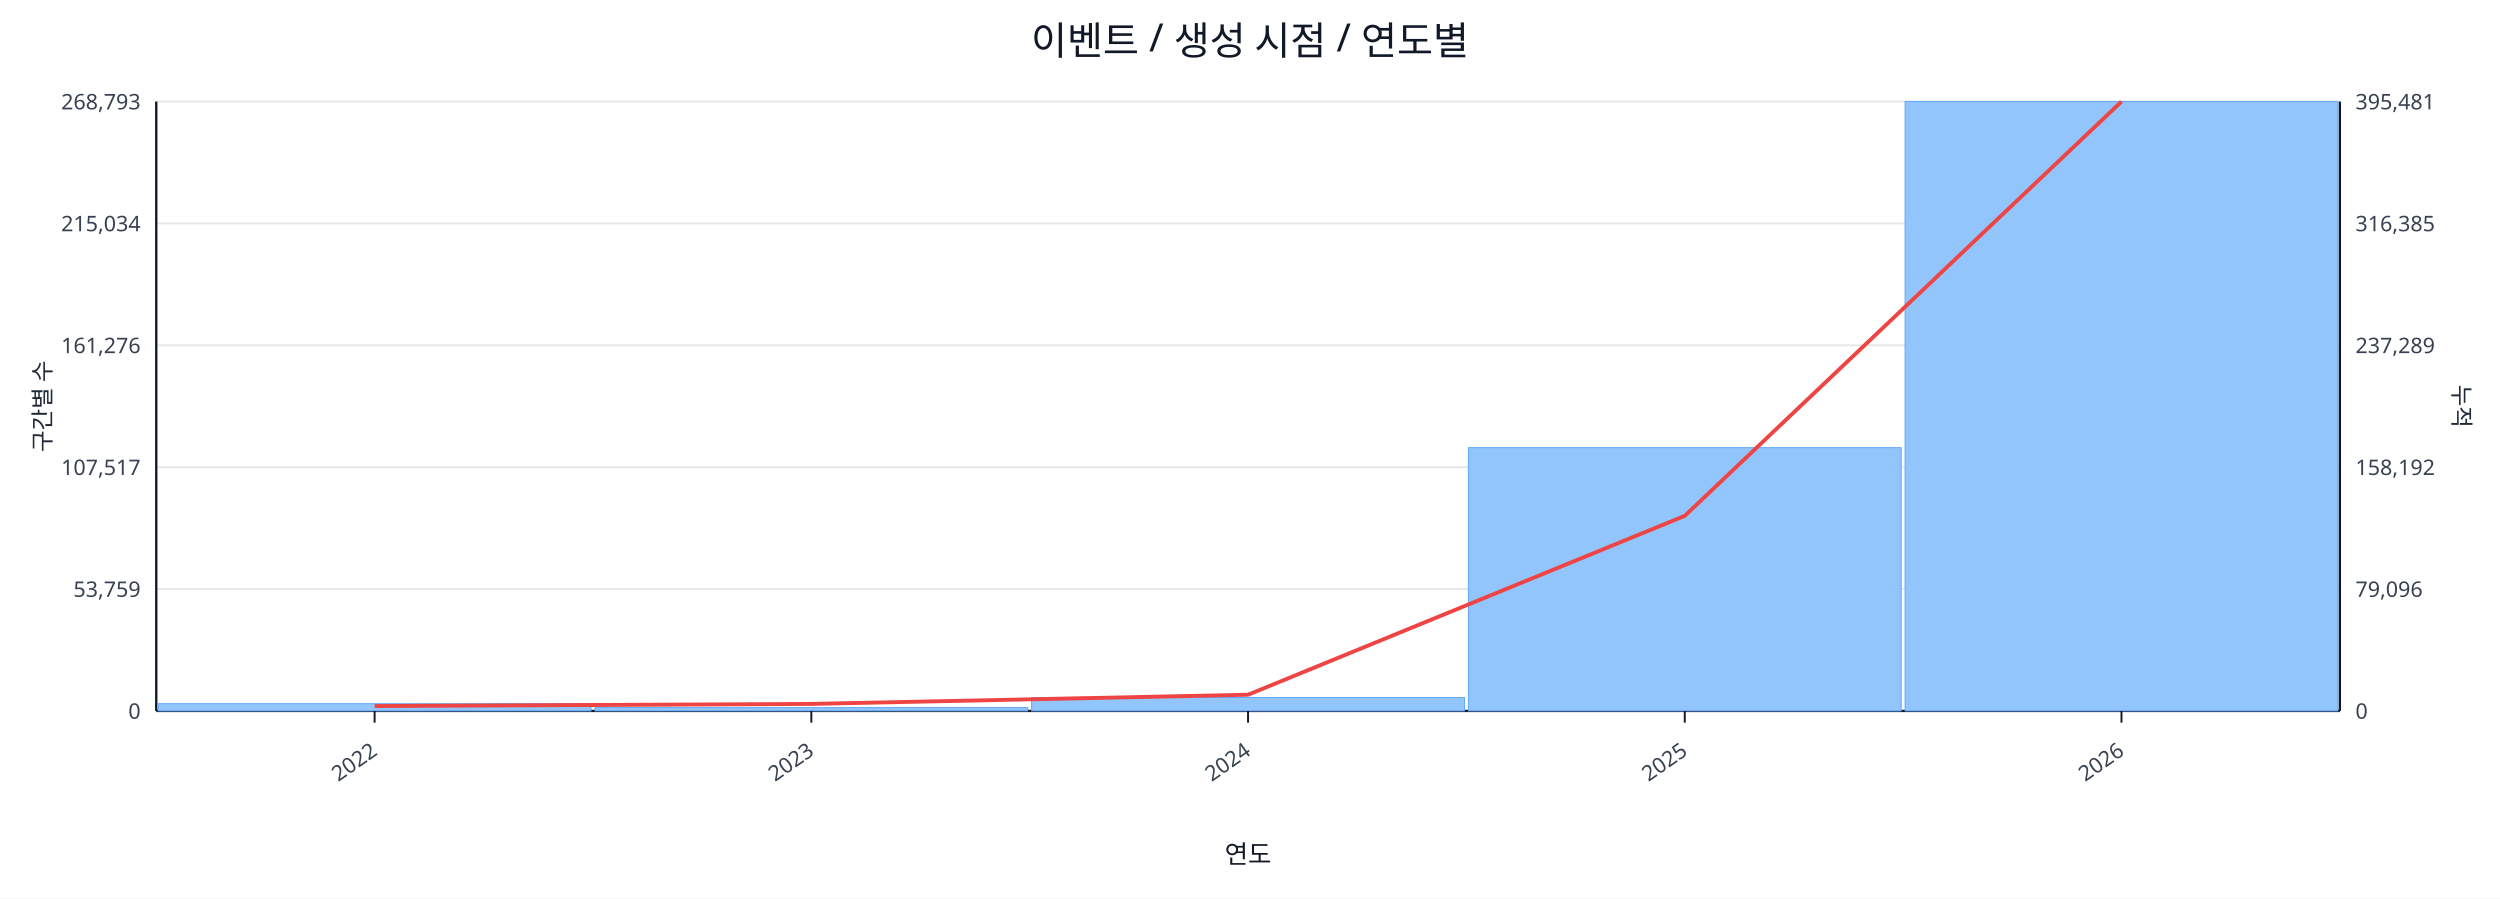
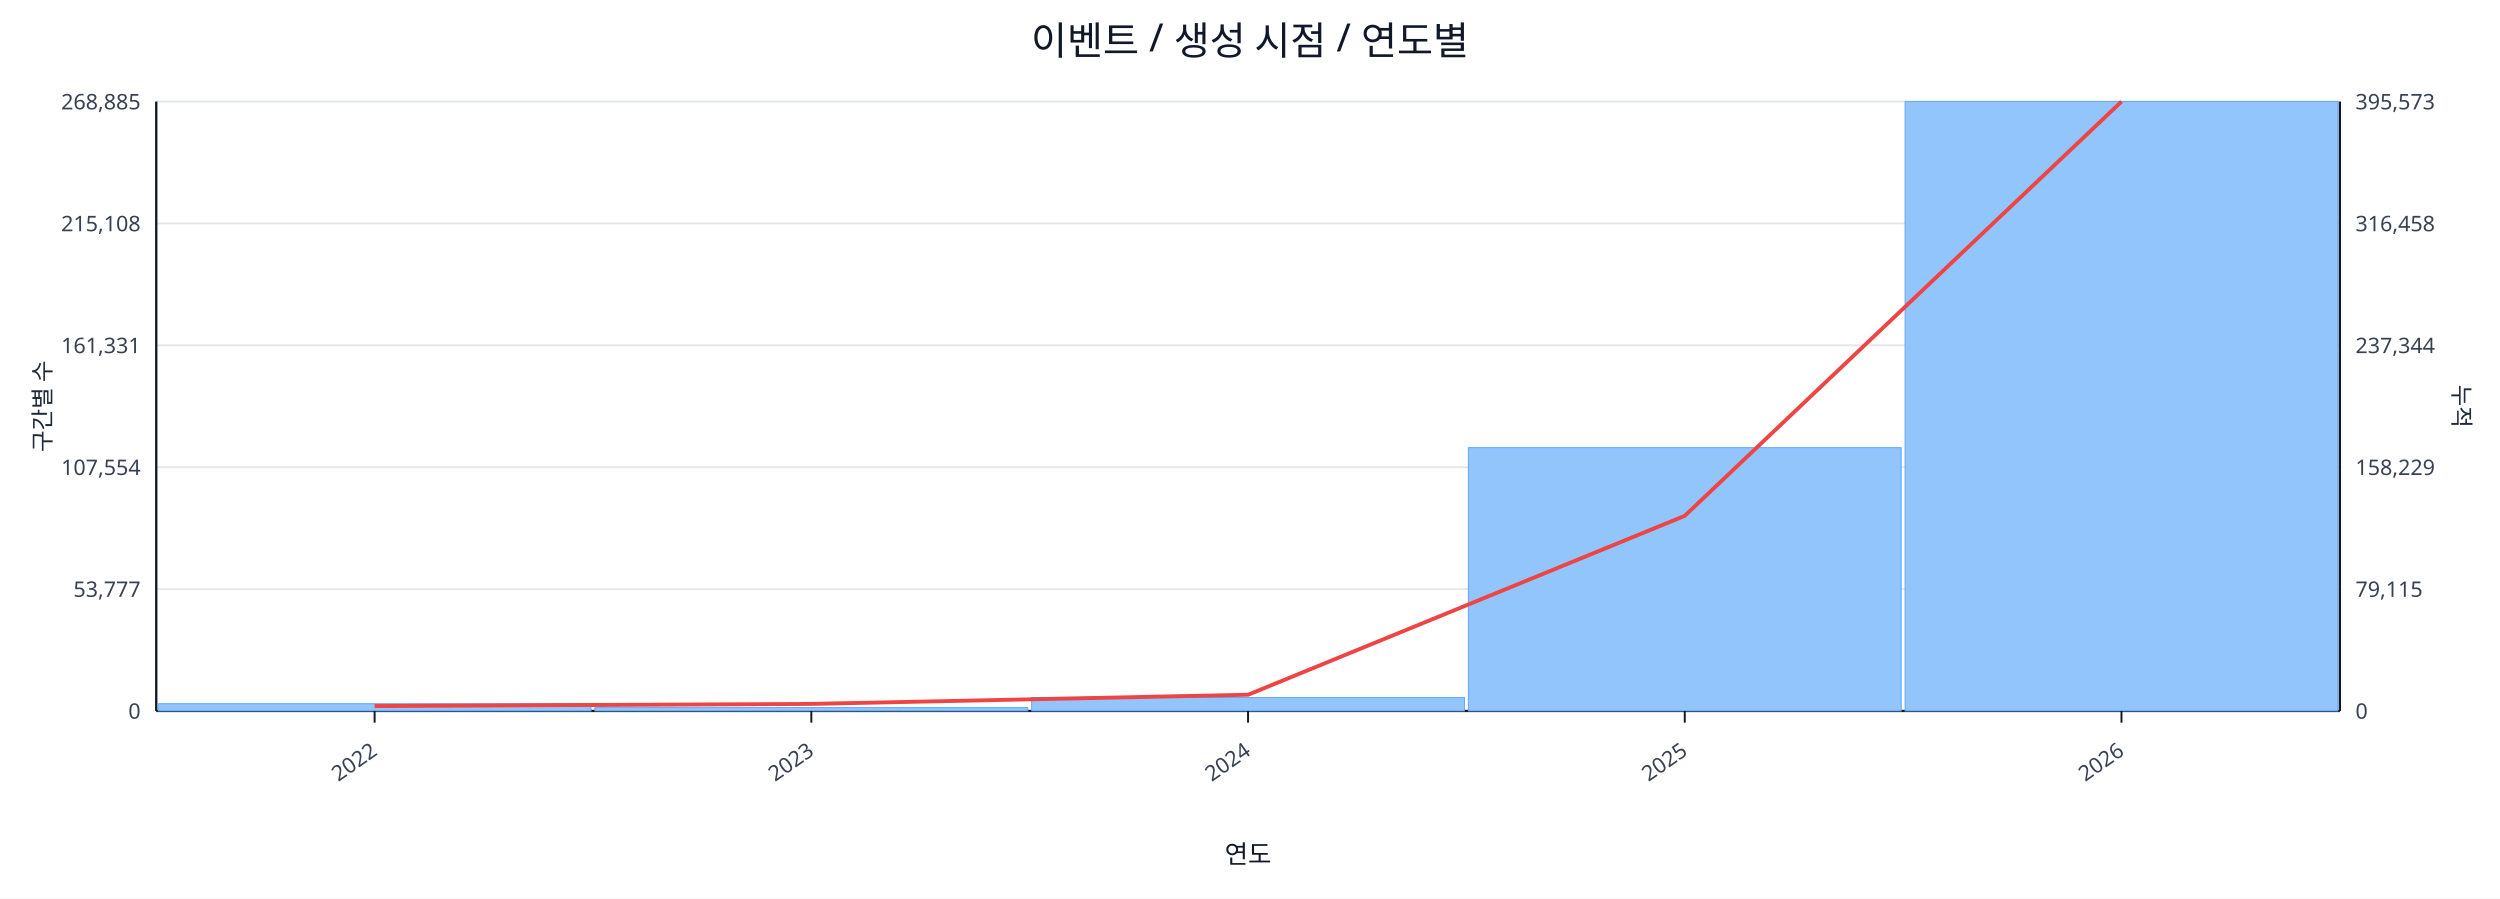
<svg xmlns="http://www.w3.org/2000/svg" width="1280" height="460" viewBox="0 0 1280 460">
  <rect x="0" y="0" width="100%" height="100%" fill="#ffffff" />
  <text x="640.0" y="28" font-size="20" text-anchor="middle" font-family="sans-serif" fill="#111827">이벤트 / 생성 시점 / 연도별</text>
  <line x1="80.0" y1="52.0" x2="1198.0" y2="52.0" stroke="#e5e7eb" stroke-width="1" />
-   <text x="72.0" y="56.0" font-size="11" text-anchor="end" font-family="sans-serif" fill="#374151">268,793</text>
-   <text x="1206.0" y="56.0" font-size="11" text-anchor="start" font-family="sans-serif" fill="#374151">395,481</text>
+   <text x="72.0" y="56.0" font-size="11" text-anchor="end" font-family="sans-serif" fill="#374151">268,885</text>
+   <text x="1206.0" y="56.0" font-size="11" text-anchor="start" font-family="sans-serif" fill="#374151">395,573</text>
  <line x1="80.0" y1="114.4" x2="1198.0" y2="114.4" stroke="#e5e7eb" stroke-width="1" />
-   <text x="72.0" y="118.4" font-size="11" text-anchor="end" font-family="sans-serif" fill="#374151">215,034</text>
-   <text x="1206.0" y="118.4" font-size="11" text-anchor="start" font-family="sans-serif" fill="#374151">316,385</text>
+   <text x="72.0" y="118.4" font-size="11" text-anchor="end" font-family="sans-serif" fill="#374151">215,108</text>
+   <text x="1206.0" y="118.4" font-size="11" text-anchor="start" font-family="sans-serif" fill="#374151">316,458</text>
  <line x1="80.0" y1="176.8" x2="1198.0" y2="176.8" stroke="#e5e7eb" stroke-width="1" />
-   <text x="72.0" y="180.8" font-size="11" text-anchor="end" font-family="sans-serif" fill="#374151">161,276</text>
-   <text x="1206.0" y="180.8" font-size="11" text-anchor="start" font-family="sans-serif" fill="#374151">237,289</text>
+   <text x="72.0" y="180.8" font-size="11" text-anchor="end" font-family="sans-serif" fill="#374151">161,331</text>
+   <text x="1206.0" y="180.8" font-size="11" text-anchor="start" font-family="sans-serif" fill="#374151">237,344</text>
  <line x1="80.0" y1="239.2" x2="1198.0" y2="239.2" stroke="#e5e7eb" stroke-width="1" />
-   <text x="72.0" y="243.2" font-size="11" text-anchor="end" font-family="sans-serif" fill="#374151">107,517</text>
-   <text x="1206.0" y="243.2" font-size="11" text-anchor="start" font-family="sans-serif" fill="#374151">158,192</text>
+   <text x="72.0" y="243.2" font-size="11" text-anchor="end" font-family="sans-serif" fill="#374151">107,554</text>
+   <text x="1206.0" y="243.2" font-size="11" text-anchor="start" font-family="sans-serif" fill="#374151">158,229</text>
  <line x1="80.0" y1="301.6" x2="1198.0" y2="301.6" stroke="#e5e7eb" stroke-width="1" />
-   <text x="72.0" y="305.6" font-size="11" text-anchor="end" font-family="sans-serif" fill="#374151">53,759</text>
-   <text x="1206.0" y="305.6" font-size="11" text-anchor="start" font-family="sans-serif" fill="#374151">79,096</text>
+   <text x="72.0" y="305.6" font-size="11" text-anchor="end" font-family="sans-serif" fill="#374151">53,777</text>
+   <text x="1206.0" y="305.6" font-size="11" text-anchor="start" font-family="sans-serif" fill="#374151">79,115</text>
  <line x1="80.0" y1="364.0" x2="1198.0" y2="364.0" stroke="#e5e7eb" stroke-width="1" />
  <text x="72.0" y="368.0" font-size="11" text-anchor="end" font-family="sans-serif" fill="#374151">0</text>
  <text x="1206.0" y="368.0" font-size="11" text-anchor="start" font-family="sans-serif" fill="#374151">0</text>
  <line x1="80.0" y1="364.0" x2="1198.0" y2="364.0" stroke="#111827" stroke-width="1.2" />
  <line x1="80.0" y1="52.0" x2="80.0" y2="364.0" stroke="#111827" stroke-width="1.2" />
  <line x1="1198.0" y1="52.0" x2="1198.0" y2="364.0" stroke="#111827" stroke-width="1.2" />
  <rect x="81.0" y="360.3" width="221.6" height="3.7" fill="#93c5fd" stroke="#60a5fa" stroke-width="0.5" />
  <rect x="304.6" y="362.3" width="221.6" height="1.7" fill="#93c5fd" stroke="#60a5fa" stroke-width="0.5" />
  <rect x="528.2" y="357.1" width="221.6" height="6.9" fill="#93c5fd" stroke="#60a5fa" stroke-width="0.5" />
  <rect x="751.8" y="229.2" width="221.6" height="134.8" fill="#93c5fd" stroke="#60a5fa" stroke-width="0.5" />
  <rect x="975.4" y="52.0" width="221.6" height="312.0" fill="#93c5fd" stroke="#60a5fa" stroke-width="0.5" />
  <polyline fill="none" stroke="#ef4444" stroke-width="2" points="191.8,361.5 415.4,360.4 639.0,355.7 862.6,264.1 1086.2,52.0" />
  <line x1="191.8" y1="364.0" x2="191.8" y2="370.0" stroke="#111827" stroke-width="1" />
  <text x="193.8" y="386.0" font-size="11" text-anchor="end" transform="rotate(-35 193.8 386.0)" font-family="sans-serif" fill="#374151">2022</text>
  <line x1="415.4" y1="364.0" x2="415.4" y2="370.0" stroke="#111827" stroke-width="1" />
  <text x="417.4" y="386.0" font-size="11" text-anchor="end" transform="rotate(-35 417.4 386.0)" font-family="sans-serif" fill="#374151">2023</text>
  <line x1="639.0" y1="364.0" x2="639.0" y2="370.0" stroke="#111827" stroke-width="1" />
  <text x="641.0" y="386.0" font-size="11" text-anchor="end" transform="rotate(-35 641.0 386.0)" font-family="sans-serif" fill="#374151">2024</text>
  <line x1="862.6" y1="364.0" x2="862.6" y2="370.0" stroke="#111827" stroke-width="1" />
  <text x="864.6" y="386.0" font-size="11" text-anchor="end" transform="rotate(-35 864.6 386.0)" font-family="sans-serif" fill="#374151">2025</text>
  <line x1="1086.2" y1="364.0" x2="1086.2" y2="370.0" stroke="#111827" stroke-width="1" />
  <text x="1088.2" y="386.0" font-size="11" text-anchor="end" transform="rotate(-35 1088.2 386.0)" font-family="sans-serif" fill="#374151">2026</text>
  <text x="26" y="208.0" font-size="12" transform="rotate(-90 26 208.0)" text-anchor="middle" font-family="sans-serif" fill="#1f2937">구간별 수</text>
  <text x="1256.0" y="208.0" font-size="12" transform="rotate(90 1256.0 208.0)" text-anchor="middle" font-family="sans-serif" fill="#1f2937">누적</text>
  <text x="639.0" y="442.0" font-size="13" text-anchor="middle" font-family="sans-serif" fill="#111827">연도</text>
</svg>
